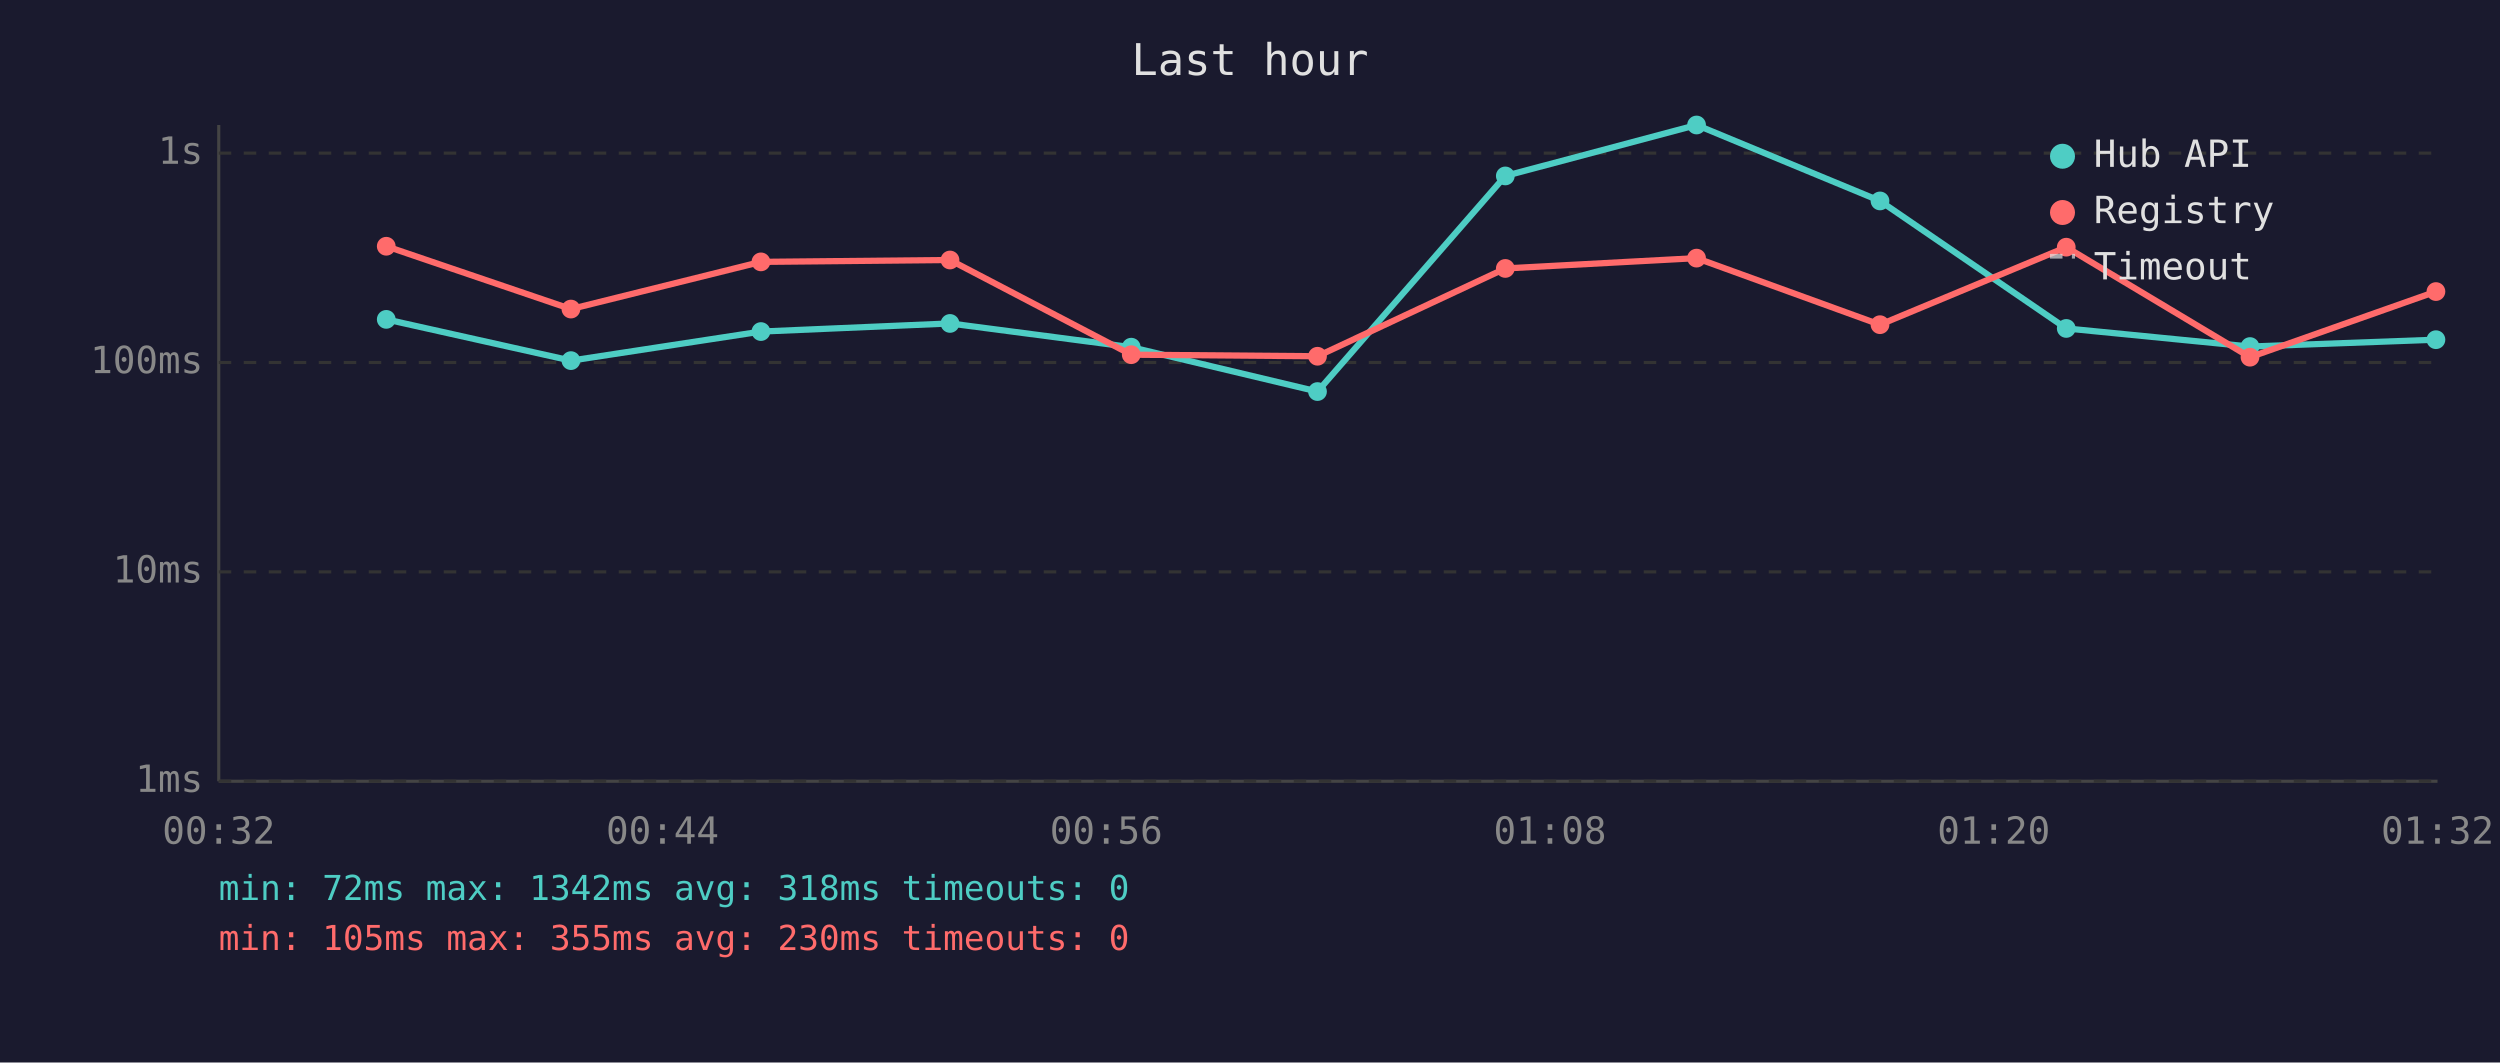
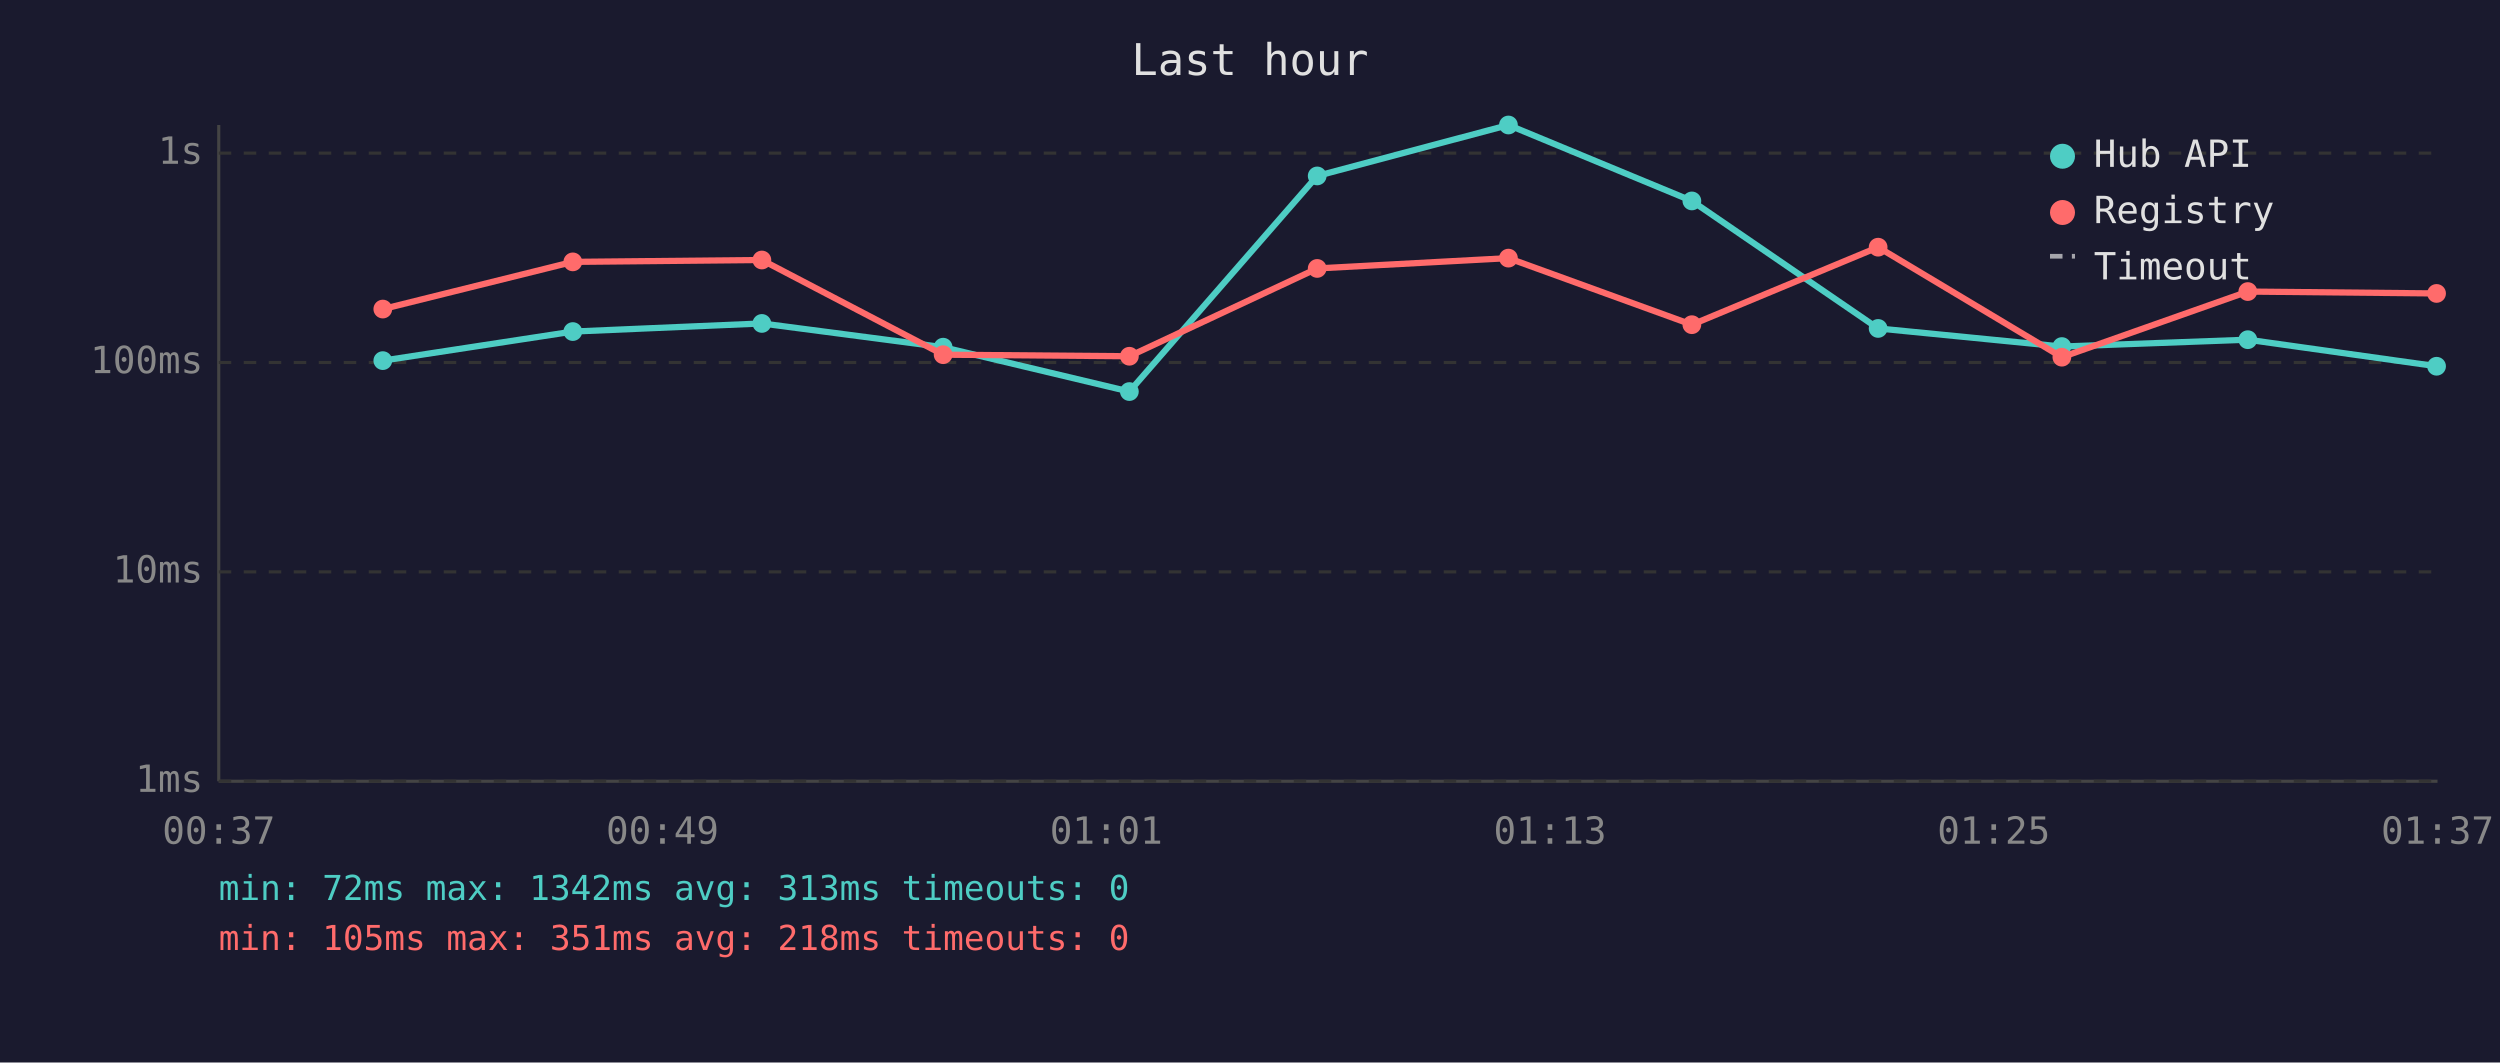
<svg xmlns="http://www.w3.org/2000/svg" viewBox="0 0 800 340" font-family="monospace" font-size="12">
  <rect width="800" height="340" fill="#1a1a2e" />
  <text x="400" y="24" fill="#e0e0e0" font-size="14" text-anchor="middle">Last hour</text>
  <line x1="70" y1="40" x2="70" y2="250" stroke="#444" stroke-width="1" />
  <line x1="70" y1="250" x2="780" y2="250" stroke="#444" stroke-width="1" />
  <line x1="70" y1="250" x2="780" y2="250" stroke="#333" stroke-width="1" stroke-dasharray="4" />
  <text x="65" y="250" fill="#888" text-anchor="end" dominant-baseline="middle">1ms</text>
  <line x1="70" y1="183" x2="780" y2="183" stroke="#333" stroke-width="1" stroke-dasharray="4" />
  <text x="65" y="183" fill="#888" text-anchor="end" dominant-baseline="middle">10ms</text>
  <line x1="70" y1="116" x2="780" y2="116" stroke="#333" stroke-width="1" stroke-dasharray="4" />
  <text x="65" y="116" fill="#888" text-anchor="end" dominant-baseline="middle">100ms</text>
  <line x1="70" y1="49" x2="780" y2="49" stroke="#333" stroke-width="1" stroke-dasharray="4" />
  <text x="65" y="49" fill="#888" text-anchor="end" dominant-baseline="middle">1s</text>
-   <text x="70" y="270" fill="#888" text-anchor="middle">00:32</text>
-   <text x="212" y="270" fill="#888" text-anchor="middle">00:44</text>
-   <text x="354" y="270" fill="#888" text-anchor="middle">00:56</text>
-   <text x="496" y="270" fill="#888" text-anchor="middle">01:08</text>
-   <text x="638" y="270" fill="#888" text-anchor="middle">01:20</text>
-   <text x="780" y="270" fill="#888" text-anchor="middle">01:32</text>
-   <polyline points="123.6,102.2 182.7,115.4 243.5,106.1 304.0,103.5 362.0,111.1 421.6,125.3 481.7,56.3 542.9,40.0 601.6,64.3 661.2,105.1 720.0,110.9 779.5,108.7" fill="none" stroke="#4ecdc4" stroke-width="2" opacity="1" />
-   <circle cx="123.6" cy="102.2" r="3" fill="#4ecdc4" />
-   <circle cx="182.7" cy="115.4" r="3" fill="#4ecdc4" />
-   <circle cx="243.5" cy="106.1" r="3" fill="#4ecdc4" />
-   <circle cx="304.0" cy="103.5" r="3" fill="#4ecdc4" />
-   <circle cx="362.0" cy="111.1" r="3" fill="#4ecdc4" />
-   <circle cx="421.6" cy="125.3" r="3" fill="#4ecdc4" />
-   <circle cx="481.7" cy="56.3" r="3" fill="#4ecdc4" />
-   <circle cx="542.9" cy="40.0" r="3" fill="#4ecdc4" />
-   <circle cx="601.6" cy="64.3" r="3" fill="#4ecdc4" />
-   <circle cx="661.2" cy="105.1" r="3" fill="#4ecdc4" />
-   <circle cx="720.0" cy="110.9" r="3" fill="#4ecdc4" />
-   <circle cx="779.5" cy="108.7" r="3" fill="#4ecdc4" />
-   <polyline points="123.6,78.8 182.7,98.9 243.5,83.8 304.0,83.2 362.0,113.5 421.6,114.0 481.7,85.9 542.9,82.6 601.6,103.9 661.2,79.1 720.0,114.3 779.5,93.3" fill="none" stroke="#ff6b6b" stroke-width="2" opacity="1" />
-   <circle cx="123.6" cy="78.8" r="3" fill="#ff6b6b" />
-   <circle cx="182.7" cy="98.9" r="3" fill="#ff6b6b" />
-   <circle cx="243.5" cy="83.8" r="3" fill="#ff6b6b" />
-   <circle cx="304.0" cy="83.2" r="3" fill="#ff6b6b" />
-   <circle cx="362.0" cy="113.5" r="3" fill="#ff6b6b" />
-   <circle cx="421.6" cy="114.0" r="3" fill="#ff6b6b" />
-   <circle cx="481.7" cy="85.9" r="3" fill="#ff6b6b" />
-   <circle cx="542.9" cy="82.6" r="3" fill="#ff6b6b" />
-   <circle cx="601.6" cy="103.9" r="3" fill="#ff6b6b" />
-   <circle cx="661.2" cy="79.1" r="3" fill="#ff6b6b" />
-   <circle cx="720.0" cy="114.3" r="3" fill="#ff6b6b" />
-   <circle cx="779.5" cy="93.3" r="3" fill="#ff6b6b" />
+   <text x="70" y="270" fill="#888" text-anchor="middle">00:37</text>
+   <text x="212" y="270" fill="#888" text-anchor="middle">00:49</text>
+   <text x="354" y="270" fill="#888" text-anchor="middle">01:01</text>
+   <text x="496" y="270" fill="#888" text-anchor="middle">01:13</text>
+   <text x="638" y="270" fill="#888" text-anchor="middle">01:25</text>
+   <text x="780" y="270" fill="#888" text-anchor="middle">01:37</text>
+   <polyline points="122.5,115.4 183.3,106.1 243.8,103.5 301.8,111.1 361.4,125.3 421.5,56.3 482.7,40.0 541.4,64.3 601.0,105.1 659.8,110.9 719.3,108.7 779.7,117.2" fill="none" stroke="#4ecdc4" stroke-width="2" opacity="1" />
+   <circle cx="122.5" cy="115.4" r="3" fill="#4ecdc4" />
+   <circle cx="183.3" cy="106.1" r="3" fill="#4ecdc4" />
+   <circle cx="243.8" cy="103.5" r="3" fill="#4ecdc4" />
+   <circle cx="301.8" cy="111.1" r="3" fill="#4ecdc4" />
+   <circle cx="361.4" cy="125.3" r="3" fill="#4ecdc4" />
+   <circle cx="421.5" cy="56.3" r="3" fill="#4ecdc4" />
+   <circle cx="482.7" cy="40.0" r="3" fill="#4ecdc4" />
+   <circle cx="541.4" cy="64.3" r="3" fill="#4ecdc4" />
+   <circle cx="601.0" cy="105.1" r="3" fill="#4ecdc4" />
+   <circle cx="659.8" cy="110.9" r="3" fill="#4ecdc4" />
+   <circle cx="719.3" cy="108.7" r="3" fill="#4ecdc4" />
+   <circle cx="779.7" cy="117.2" r="3" fill="#4ecdc4" />
+   <polyline points="122.5,98.9 183.3,83.8 243.8,83.2 301.8,113.5 361.4,114.0 421.5,85.9 482.7,82.6 541.4,103.9 601.0,79.1 659.8,114.3 719.3,93.3 779.7,93.9" fill="none" stroke="#ff6b6b" stroke-width="2" opacity="1" />
+   <circle cx="122.5" cy="98.9" r="3" fill="#ff6b6b" />
+   <circle cx="183.3" cy="83.8" r="3" fill="#ff6b6b" />
+   <circle cx="243.8" cy="83.2" r="3" fill="#ff6b6b" />
+   <circle cx="301.8" cy="113.5" r="3" fill="#ff6b6b" />
+   <circle cx="361.4" cy="114.0" r="3" fill="#ff6b6b" />
+   <circle cx="421.5" cy="85.9" r="3" fill="#ff6b6b" />
+   <circle cx="482.7" cy="82.6" r="3" fill="#ff6b6b" />
+   <circle cx="541.4" cy="103.9" r="3" fill="#ff6b6b" />
+   <circle cx="601.0" cy="79.1" r="3" fill="#ff6b6b" />
+   <circle cx="659.8" cy="114.3" r="3" fill="#ff6b6b" />
+   <circle cx="719.3" cy="93.3" r="3" fill="#ff6b6b" />
+   <circle cx="779.7" cy="93.9" r="3" fill="#ff6b6b" />
  <circle cx="660" cy="50" r="4" fill="#4ecdc4" />
  <text x="670" y="50" fill="#e0e0e0" dominant-baseline="middle">Hub API</text>
  <circle cx="660" cy="68" r="4" fill="#ff6b6b" />
  <text x="670" y="68" fill="#e0e0e0" dominant-baseline="middle">Registry</text>
  <line x1="656" y1="82" x2="664" y2="82" stroke="#e0e0e0" stroke-width="1.5" stroke-dasharray="4,3" opacity="0.7" />
  <text x="670" y="86" fill="#e0e0e0" dominant-baseline="middle">Timeout</text>
-   <text x="70" y="288" fill="#4ecdc4" font-size="11">min: 72ms  max: 1342ms  avg: 318ms  timeouts: 0</text>
-   <text x="70" y="304" fill="#ff6b6b" font-size="11">min: 105ms  max: 355ms  avg: 230ms  timeouts: 0</text>
+   <text x="70" y="288" fill="#4ecdc4" font-size="11">min: 72ms  max: 1342ms  avg: 313ms  timeouts: 0</text>
+   <text x="70" y="304" fill="#ff6b6b" font-size="11">min: 105ms  max: 351ms  avg: 218ms  timeouts: 0</text>
</svg>
